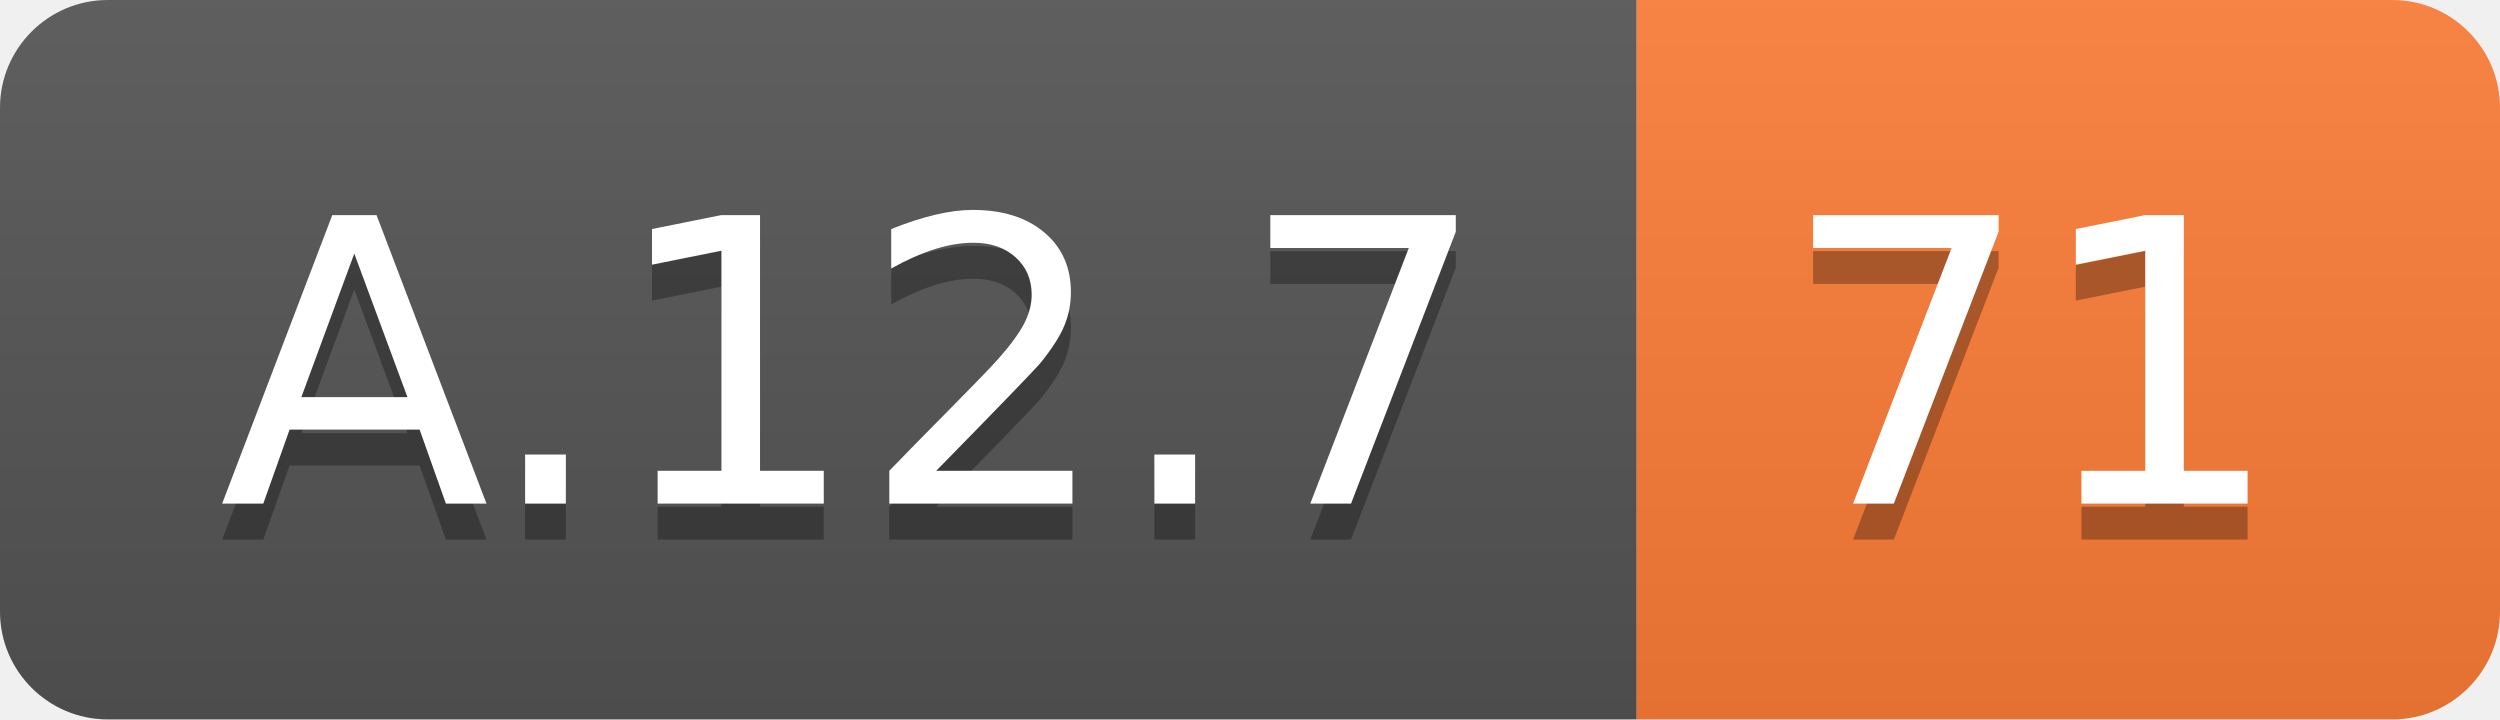
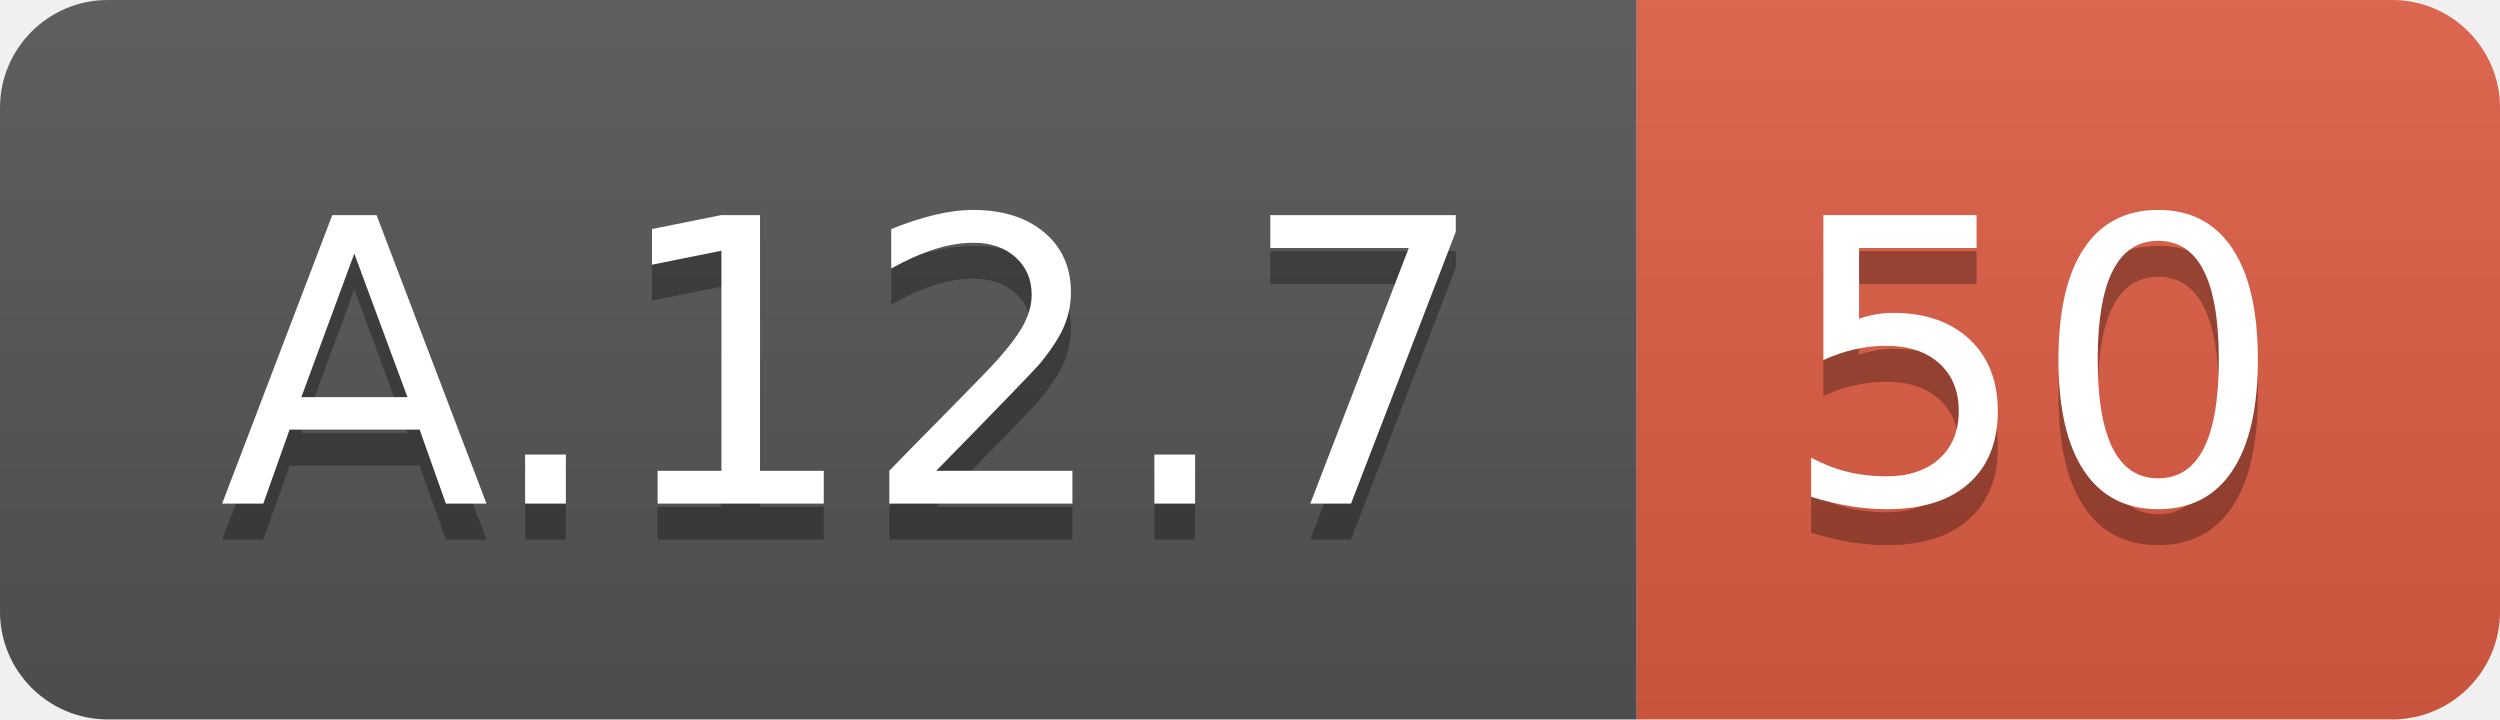
<svg xmlns="http://www.w3.org/2000/svg" width="69.5" height="20">
  <linearGradient id="smooth" x2="0" y2="100%">
    <stop offset="0" stop-color="#bbb" stop-opacity=".1" />
    <stop offset="1" stop-opacity=".1" />
  </linearGradient>
  <clipPath id="round">
    <rect width="69.5" height="20" rx="3" fill="#fff" />
  </clipPath>
  <g clip-path="url(#round)">
    <rect width="45.5" height="20" fill="#555" />
-     <rect x="45.5" width="24.0" height="20" fill="#fe7d37" />
+     <rect x="45.5" width="24.0" height="20" fill="#e05d44" />
    <rect width="69.5" height="20" fill="url(#smooth)" />
  </g>
  <g fill="#fff" text-anchor="middle" font-family="DejaVu Sans,Verdana,Geneva,sans-serif" font-size="110">
    <text x="237.5" y="150" fill="#010101" fill-opacity=".3" transform="scale(0.1)" textLength="355.0" lengthAdjust="spacing">A.12.7</text>
    <text x="237.5" y="140" transform="scale(0.1)" textLength="355.0" lengthAdjust="spacing">A.12.7</text>
-     <text x="565.0" y="150" fill="#010101" fill-opacity=".3" transform="scale(0.1)" textLength="140.0" lengthAdjust="spacing">71</text>
-     <text x="565.0" y="140" transform="scale(0.1)" textLength="140.0" lengthAdjust="spacing">71</text>
+     <text x="565.0" y="150" fill="#010101" fill-opacity=".3" transform="scale(0.1)" textLength="140.0" lengthAdjust="spacing">50</text>
+     <text x="565.0" y="140" transform="scale(0.1)" textLength="140.0" lengthAdjust="spacing">50</text>
  </g>
</svg>
